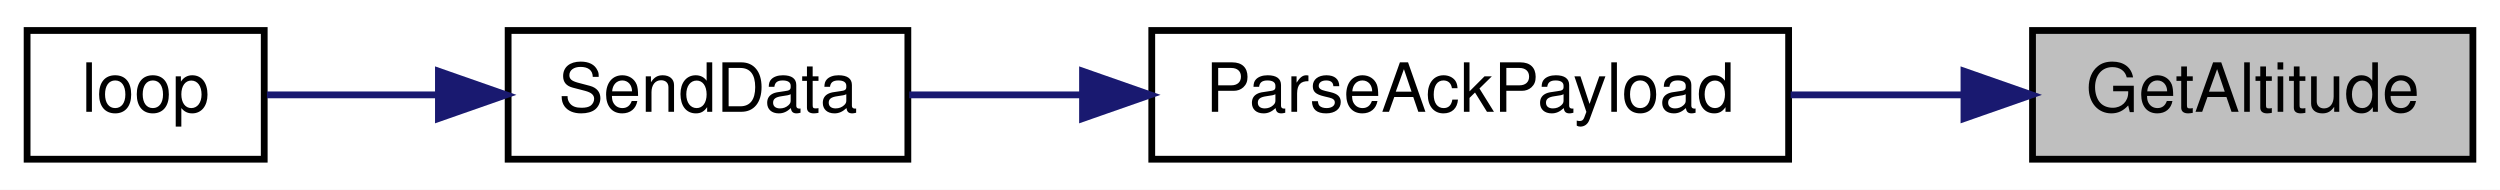
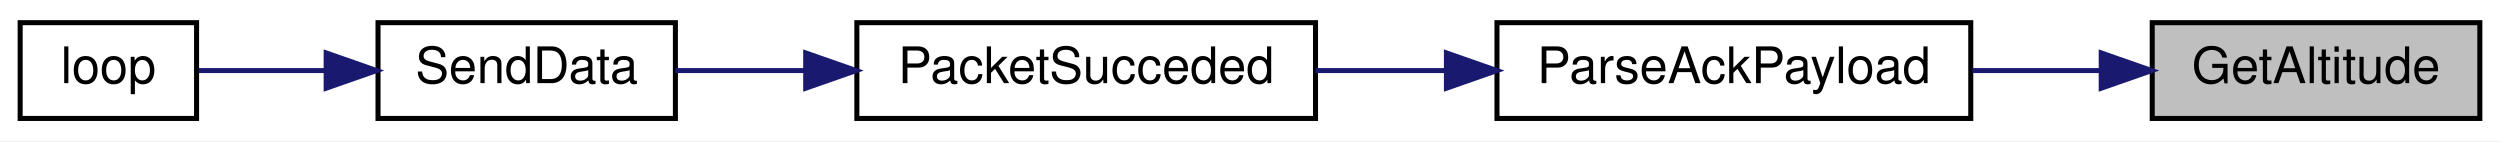
- <svg xmlns="http://www.w3.org/2000/svg" xmlns:xlink="http://www.w3.org/1999/xlink" width="369pt" height="28pt" viewBox="0.00 0.00 369.00 28.00">
+ <svg xmlns="http://www.w3.org/2000/svg" xmlns:xlink="http://www.w3.org/1999/xlink" width="496pt" height="28pt" viewBox="0.00 0.00 496.00 28.00">
  <g id="graph0" class="graph" transform="scale(1 1) rotate(0) translate(4 24)">
-     <polygon fill="white" stroke="transparent" points="-4,4 -4,-24 365,-24 365,4 -4,4" />
+     <polygon fill="white" stroke="transparent" points="-4,4 -4,-24 492,-24 492,4 -4,4" />
    <g id="node1" class="node">
      <g id="a_node1">
        <a xlink:title=" ">
-           <polygon fill="#bfbfbf" stroke="black" points="296,-0.5 296,-19.5 361,-19.5 361,-0.5 296,-0.5" />
-           <text text-anchor="middle" x="328.5" y="-7.5" font-family="Helvetica,sans-Serif" font-size="10.00">GetAltitude</text>
+           <polygon fill="#bfbfbf" stroke="black" points="423,-0.5 423,-19.5 488,-19.5 488,-0.5 423,-0.5" />
+           <text text-anchor="middle" x="455.5" y="-7.5" font-family="Helvetica,sans-Serif" font-size="10.00">GetAltitude</text>
        </a>
      </g>
    </g>
    <g id="node2" class="node">
      <g id="a_node2">
        <a xlink:href="_transmitter_code_2src_2main_8cpp.html#a694f4f5a0147f4dc29b0bc1a8951547d" target="_top" xlink:title=" ">
-           <polygon fill="white" stroke="black" points="166,-0.5 166,-19.5 260,-19.5 260,-0.5 166,-0.5" />
-           <text text-anchor="middle" x="213" y="-7.5" font-family="Helvetica,sans-Serif" font-size="10.00">ParseAckPayload</text>
+           <polygon fill="white" stroke="black" points="293,-0.5 293,-19.5 387,-19.5 387,-0.5 293,-0.5" />
+           <text text-anchor="middle" x="340" y="-7.5" font-family="Helvetica,sans-Serif" font-size="10.00">ParseAckPayload</text>
        </a>
      </g>
    </g>
    <g id="edge1" class="edge">
-       <path fill="none" stroke="midnightblue" d="M285.71,-10C277.44,-10 268.71,-10 260.3,-10" />
-       <polygon fill="midnightblue" stroke="midnightblue" points="285.88,-13.5 295.88,-10 285.88,-6.5 285.88,-13.5" />
+       <path fill="none" stroke="midnightblue" d="M412.71,-10C404.44,-10 395.71,-10 387.3,-10" />
+       <polygon fill="midnightblue" stroke="midnightblue" points="412.88,-13.5 422.88,-10 412.88,-6.5 412.88,-13.5" />
    </g>
    <g id="node3" class="node">
      <g id="a_node3">
+         <a xlink:href="_radio_functions_8cpp.html#aea1060b3adfcea6ce7106cf88e42279b" target="_top" xlink:title=" ">
+           <polygon fill="white" stroke="black" points="166,-0.5 166,-19.5 257,-19.5 257,-0.5 166,-0.5" />
+           <text text-anchor="middle" x="211.5" y="-7.5" font-family="Helvetica,sans-Serif" font-size="10.00">PacketSucceded</text>
+         </a>
+       </g>
+     </g>
+     <g id="edge2" class="edge">
+       <path fill="none" stroke="midnightblue" d="M282.92,-10C274.24,-10 265.39,-10 257.01,-10" />
+       <polygon fill="midnightblue" stroke="midnightblue" points="282.97,-13.5 292.97,-10 282.97,-6.5 282.97,-13.5" />
+     </g>
+     <g id="node4" class="node">
+       <g id="a_node4">
        <a xlink:href="_radio_functions_8cpp.html#a049bfb836e7aa4a3a48a1a4bd225fafc" target="_top" xlink:title=" ">
          <polygon fill="white" stroke="black" points="71,-0.5 71,-19.5 130,-19.5 130,-0.5 71,-0.5" />
          <text text-anchor="middle" x="100.5" y="-7.5" font-family="Helvetica,sans-Serif" font-size="10.00">SendData</text>
        </a>
      </g>
    </g>
-     <g id="edge2" class="edge">
-       <path fill="none" stroke="midnightblue" d="M155.51,-10C146.74,-10 138,-10 130.2,-10" />
-       <polygon fill="midnightblue" stroke="midnightblue" points="155.78,-13.5 165.78,-10 155.78,-6.5 155.78,-13.5" />
+     <g id="edge3" class="edge">
+       <path fill="none" stroke="midnightblue" d="M155.82,-10C146.89,-10 137.96,-10 130,-10" />
+       <polygon fill="midnightblue" stroke="midnightblue" points="155.85,-13.5 165.85,-10 155.85,-6.5 155.85,-13.5" />
    </g>
-     <g id="node4" class="node">
-       <g id="a_node4">
+     <g id="node5" class="node">
+       <g id="a_node5">
        <a xlink:href="_transmitter_code_2src_2main_8cpp.html#ad3cb30894c94eb016e98bdcaa899ac86" target="_top" xlink:title=" ">
          <polygon fill="white" stroke="black" points="0,-0.5 0,-19.5 35,-19.5 35,-0.5 0,-0.5" />
          <text text-anchor="middle" x="17.5" y="-7.5" font-family="Helvetica,sans-Serif" font-size="10.00">loop</text>
        </a>
      </g>
    </g>
-     <g id="edge3" class="edge">
+     <g id="edge4" class="edge">
      <path fill="none" stroke="midnightblue" d="M60.49,-10C51.66,-10 42.74,-10 35.4,-10" />
      <polygon fill="midnightblue" stroke="midnightblue" points="60.71,-13.5 70.71,-10 60.71,-6.5 60.71,-13.5" />
    </g>
  </g>
</svg>
